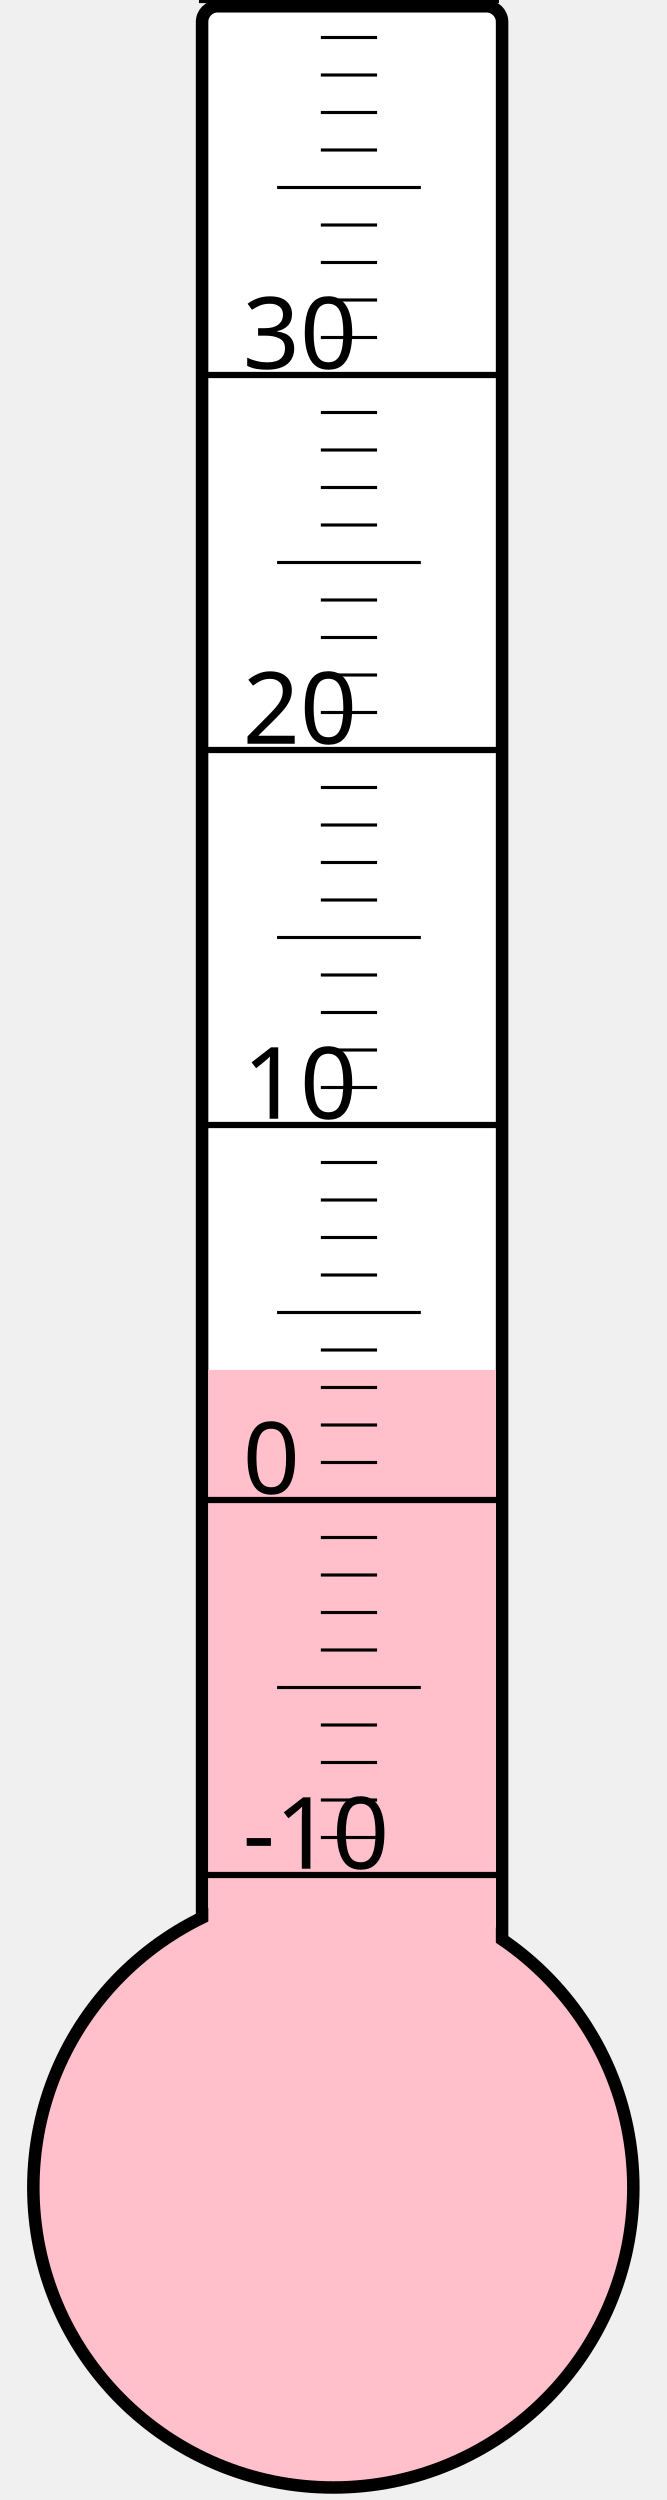
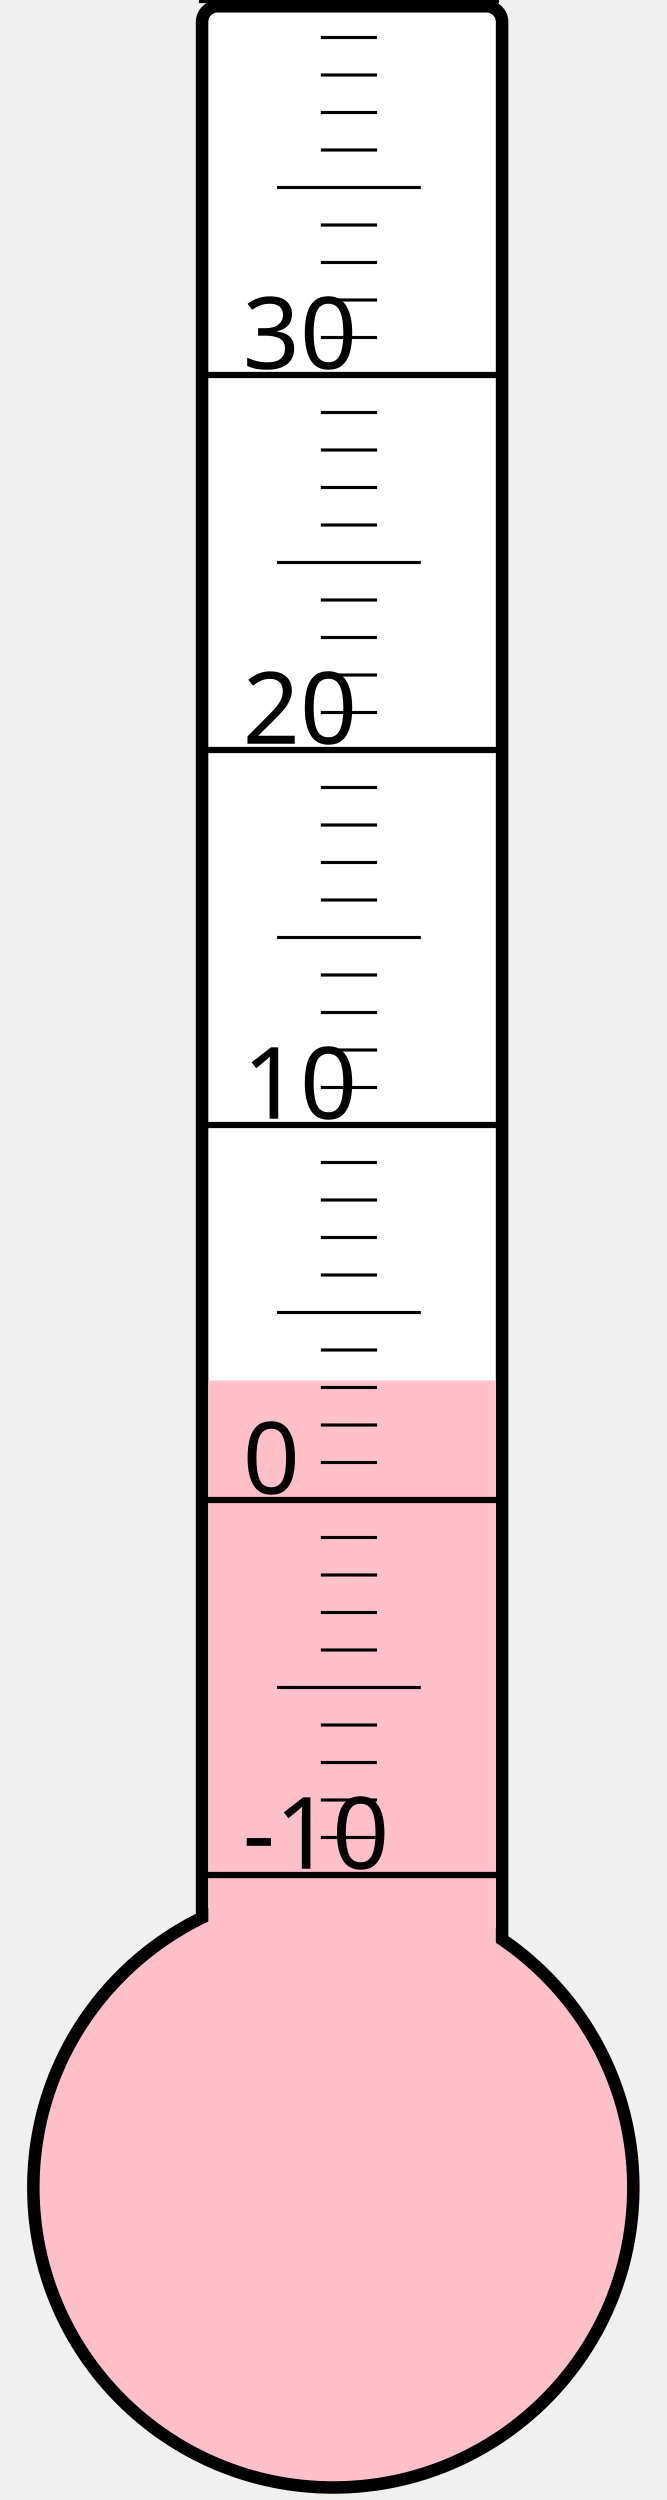
<svg xmlns="http://www.w3.org/2000/svg" width="40px" height="150px" viewBox="0 0 200 800">
  <rect width="200" height="800" x="0" y="0" style="fill: #ffffeb; fill-opacity: 0;" />
  <rect width="96" height="680" x="58" y="2" rx="5" ry="5" style="fill: white; fill-opacity: 1; stroke: black; stroke-width: 4;" />
  <circle cx="100" cy="700" r="96" style="fill: pink; stroke: black; stroke-width: 4;" />
-   <rect width="92" height="261.625" x="60" y="438.375" style="fill: pink; fill-opacity: 1; stroke-width: 0;" />
+   <rect width="92" height="258.25" x="60" y="441.75" style="fill: pink; fill-opacity: 1; stroke-width: 0;" />
  <text x="71" y="598" style="font-family: sans-serif; font-size: 24pt;">-10</text>
  <text x="71" y="478" style="font-family: sans-serif; font-size: 24pt;">0</text>
  <text x="71" y="358" style="font-family: sans-serif; font-size: 24pt;">10</text>
  <text x="71" y="238" style="font-family: sans-serif; font-size: 24pt;">20</text>
  <text x="71" y="118" style="font-family: sans-serif; font-size: 24pt;">30</text>
  <g style="stroke: black;">
    <line x1="57" y1="600" x2="153" y2="600" style="stroke-width: 2;" />
    <line x1="96" y1="588" x2="114" y2="588" style="stroke-width: 1;" />
    <line x1="96" y1="576" x2="114" y2="576" style="stroke-width: 1;" />
    <line x1="96" y1="564" x2="114" y2="564" style="stroke-width: 1;" />
    <line x1="96" y1="552" x2="114" y2="552" style="stroke-width: 1;" />
    <line x1="82" y1="540" x2="128" y2="540" style="stroke-width: 1;" />
    <line x1="96" y1="528" x2="114" y2="528" style="stroke-width: 1;" />
    <line x1="96" y1="516" x2="114" y2="516" style="stroke-width: 1;" />
    <line x1="96" y1="504" x2="114" y2="504" style="stroke-width: 1;" />
    <line x1="96" y1="492" x2="114" y2="492" style="stroke-width: 1;" />
    <line x1="57" y1="480" x2="153" y2="480" style="stroke-width: 2;" />
    <line x1="96" y1="468" x2="114" y2="468" style="stroke-width: 1;" />
    <line x1="96" y1="456" x2="114" y2="456" style="stroke-width: 1;" />
    <line x1="96" y1="444" x2="114" y2="444" style="stroke-width: 1;" />
    <line x1="96" y1="432" x2="114" y2="432" style="stroke-width: 1;" />
    <line x1="82" y1="420" x2="128" y2="420" style="stroke-width: 1;" />
    <line x1="96" y1="408" x2="114" y2="408" style="stroke-width: 1;" />
    <line x1="96" y1="396" x2="114" y2="396" style="stroke-width: 1;" />
    <line x1="96" y1="384" x2="114" y2="384" style="stroke-width: 1;" />
    <line x1="96" y1="372" x2="114" y2="372" style="stroke-width: 1;" />
    <line x1="57" y1="360" x2="153" y2="360" style="stroke-width: 2;" />
    <line x1="96" y1="348" x2="114" y2="348" style="stroke-width: 1;" />
    <line x1="96" y1="336" x2="114" y2="336" style="stroke-width: 1;" />
    <line x1="96" y1="324" x2="114" y2="324" style="stroke-width: 1;" />
    <line x1="96" y1="312" x2="114" y2="312" style="stroke-width: 1;" />
    <line x1="82" y1="300" x2="128" y2="300" style="stroke-width: 1;" />
    <line x1="96" y1="288" x2="114" y2="288" style="stroke-width: 1;" />
    <line x1="96" y1="276" x2="114" y2="276" style="stroke-width: 1;" />
    <line x1="96" y1="264" x2="114" y2="264" style="stroke-width: 1;" />
    <line x1="96" y1="252" x2="114" y2="252" style="stroke-width: 1;" />
    <line x1="57" y1="240" x2="153" y2="240" style="stroke-width: 2;" />
    <line x1="96" y1="228" x2="114" y2="228" style="stroke-width: 1;" />
    <line x1="96" y1="216" x2="114" y2="216" style="stroke-width: 1;" />
    <line x1="96" y1="204" x2="114" y2="204" style="stroke-width: 1;" />
    <line x1="96" y1="192" x2="114" y2="192" style="stroke-width: 1;" />
    <line x1="82" y1="180" x2="128" y2="180" style="stroke-width: 1;" />
    <line x1="96" y1="168" x2="114" y2="168" style="stroke-width: 1;" />
    <line x1="96" y1="156" x2="114" y2="156" style="stroke-width: 1;" />
    <line x1="96" y1="144" x2="114" y2="144" style="stroke-width: 1;" />
    <line x1="96" y1="132" x2="114" y2="132" style="stroke-width: 1;" />
    <line x1="57" y1="120" x2="153" y2="120" style="stroke-width: 2;" />
    <line x1="96" y1="108" x2="114" y2="108" style="stroke-width: 1;" />
    <line x1="96" y1="96" x2="114" y2="96" style="stroke-width: 1;" />
    <line x1="96" y1="84" x2="114" y2="84" style="stroke-width: 1;" />
    <line x1="96" y1="72" x2="114" y2="72" style="stroke-width: 1;" />
    <line x1="82" y1="60" x2="128" y2="60" style="stroke-width: 1;" />
    <line x1="96" y1="48" x2="114" y2="48" style="stroke-width: 1;" />
    <line x1="96" y1="36" x2="114" y2="36" style="stroke-width: 1;" />
    <line x1="96" y1="24" x2="114" y2="24" style="stroke-width: 1;" />
    <line x1="96" y1="12" x2="114" y2="12" style="stroke-width: 1;" />
    <line x1="57" y1="0" x2="153" y2="0" style="stroke-width: 2;" />
  </g>
</svg>
